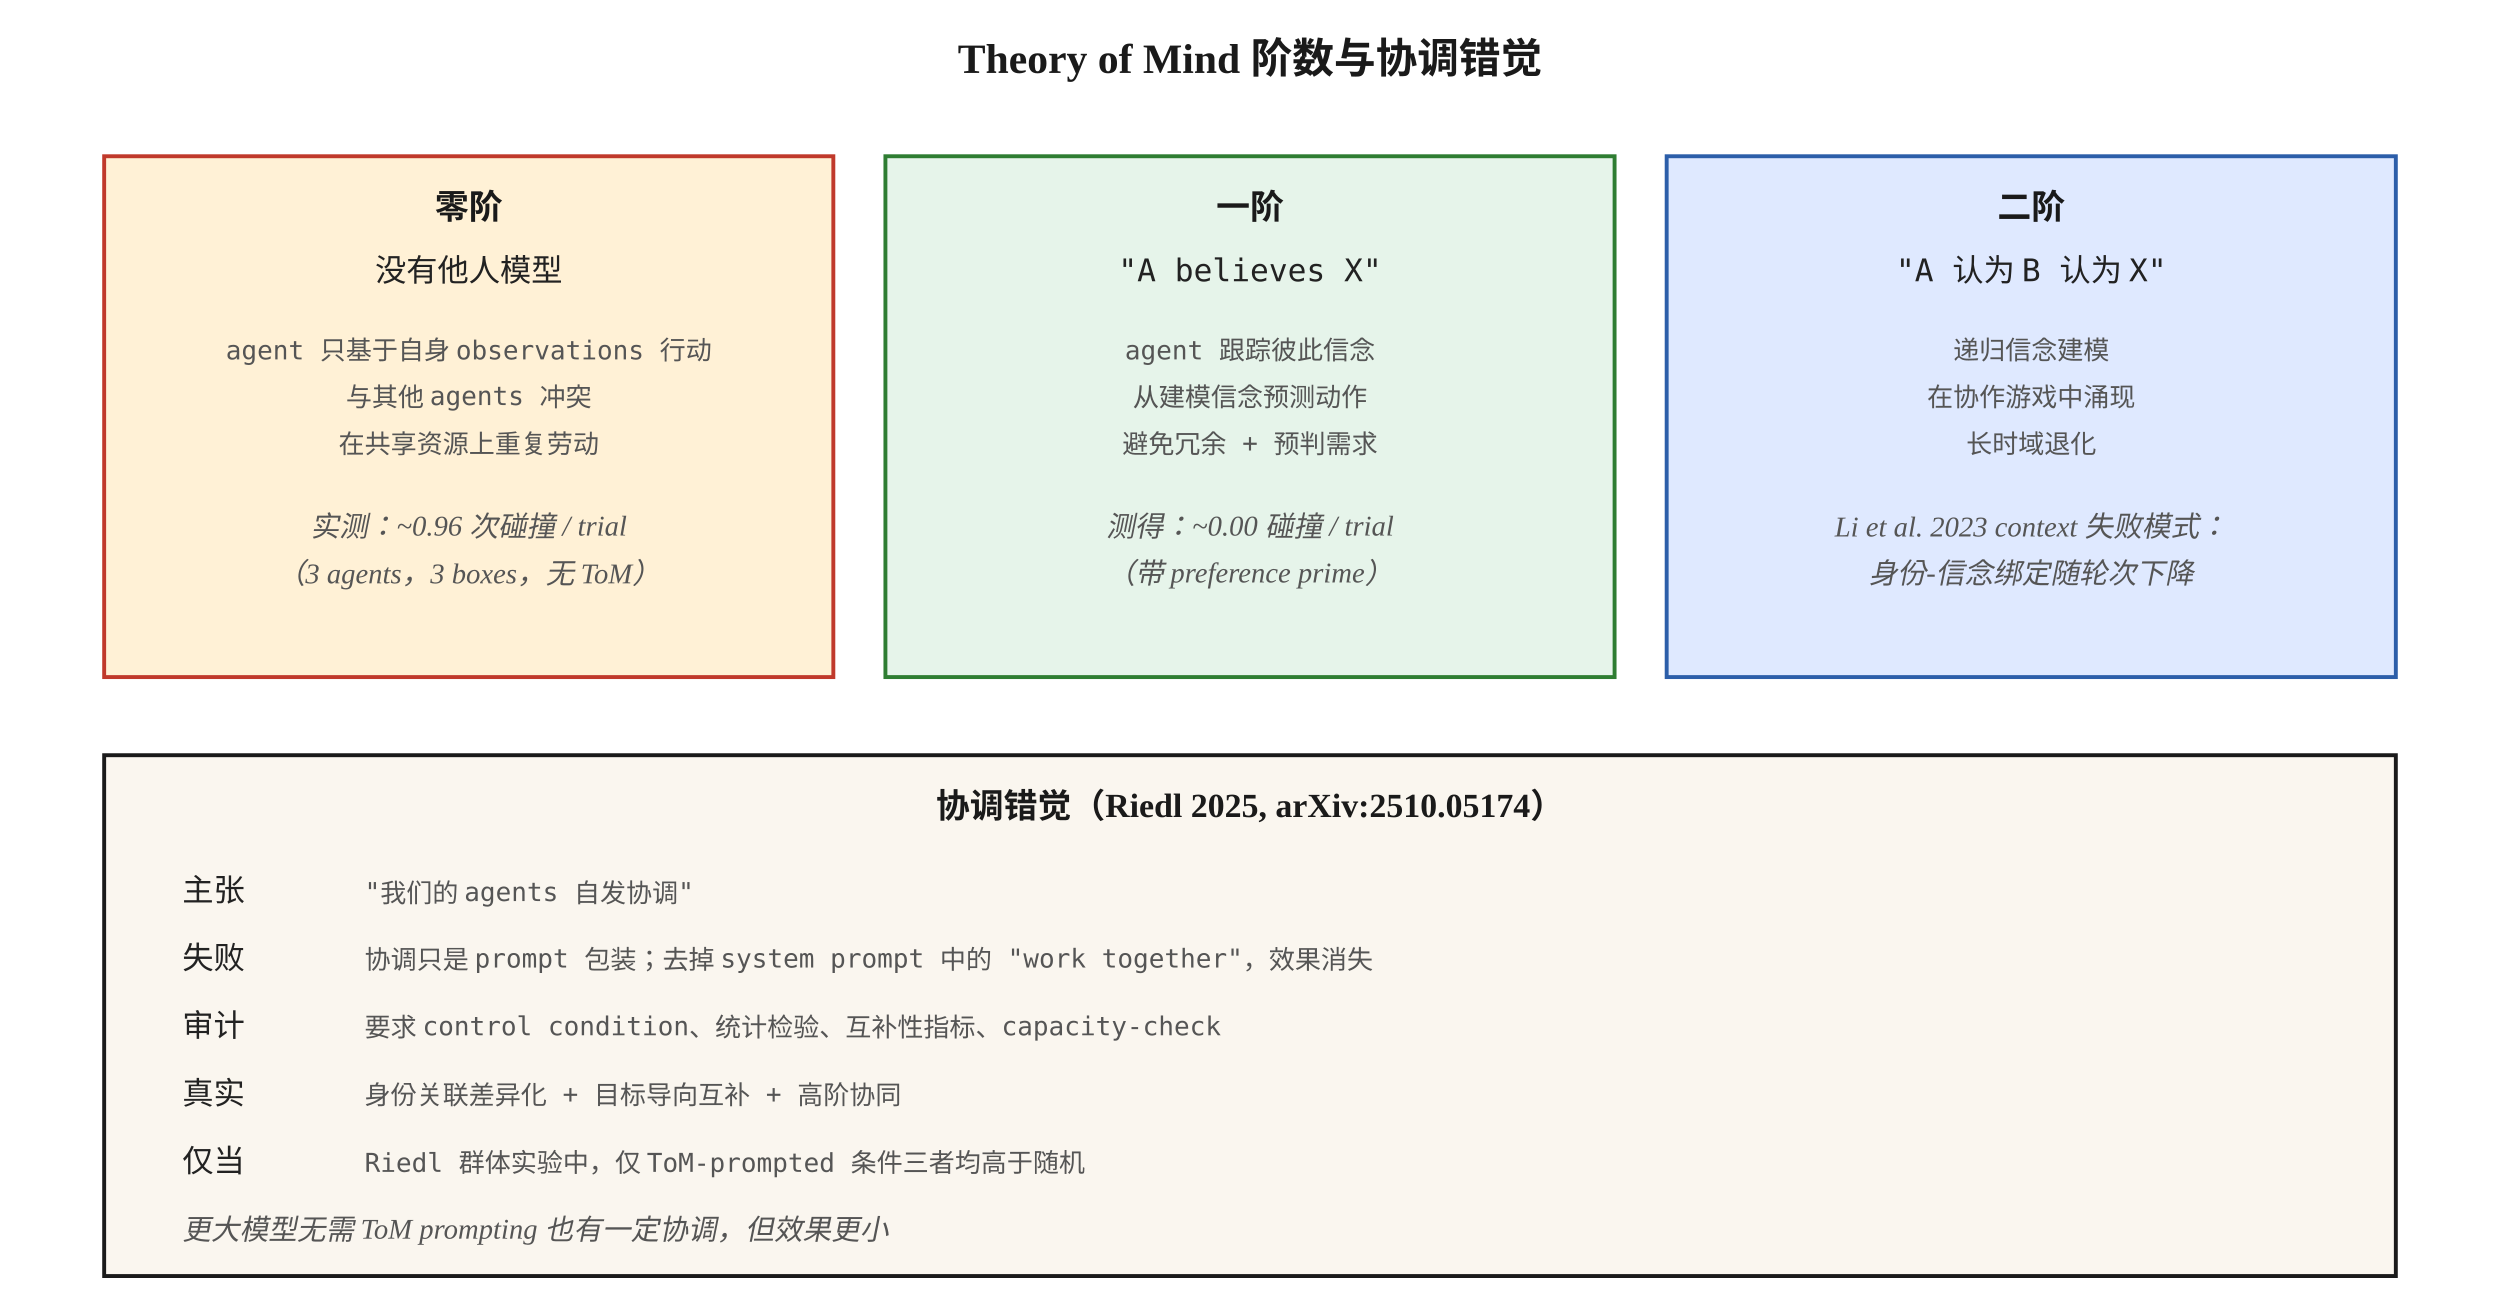
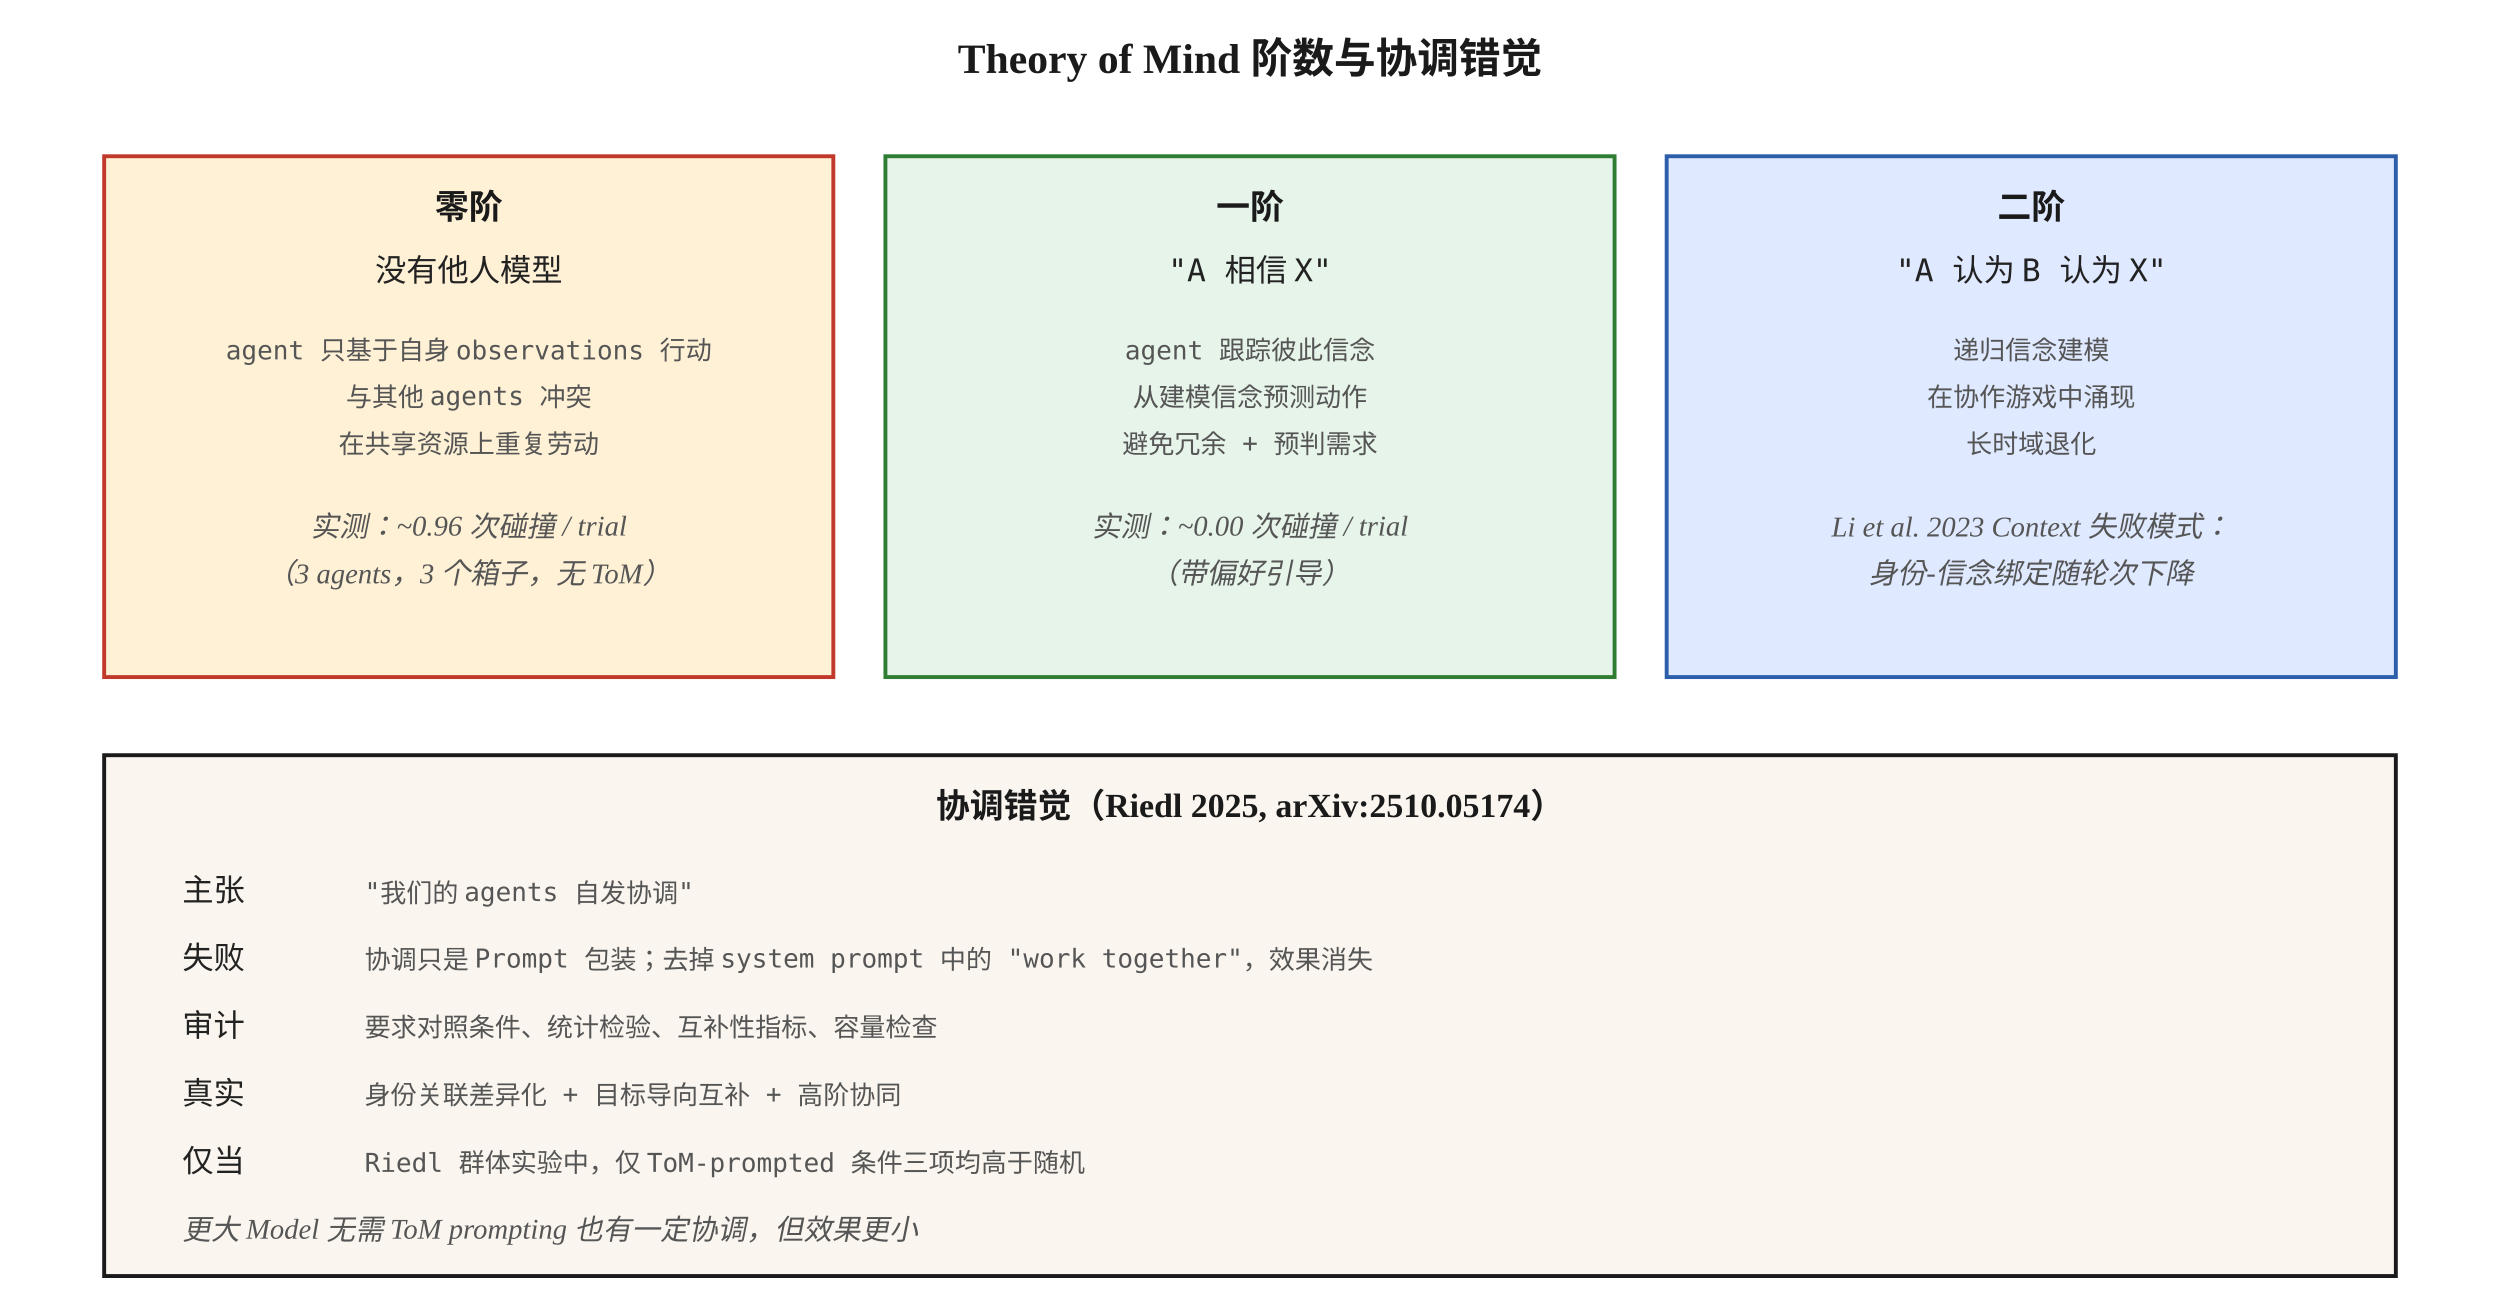
<svg xmlns="http://www.w3.org/2000/svg" viewBox="0 0 960 500" font-family="Georgia, 'Times New Roman', serif">
  <defs>
    <marker id="arrow" viewBox="0 0 10 10" refX="9" refY="5" markerWidth="6" markerHeight="6" orient="auto">
      <path d="M0,0 L10,5 L0,10 z" fill="#1a1a1a" />
    </marker>
    <style>
      .box { fill: #faf6ef; stroke: #1a1a1a; stroke-width: 1.5; }
      .hot { fill: #fff1d6; stroke: #c0392b; stroke-width: 1.5; }
      .cool { fill: #e6f4ea; stroke: #2e7d32; stroke-width: 1.5; }
      .cold { fill: #dfe9ff; stroke: #2c5ea9; stroke-width: 1.5; }
      .title { font-size: 16px; font-weight: 700; fill: #1a1a1a; }
      .head { font-size: 13px; font-weight: 700; fill: #1a1a1a; }
      .step { font-size: 12px; font-family: 'Menlo', monospace; fill: #222; }
      .small { font-size: 10px; font-family: 'Menlo', monospace; fill: #555; }
      .caption { font-size: 11px; fill: #555; font-style: italic; }
    </style>
  </defs>
  <text x="480" y="28" text-anchor="middle" class="title">Theory of Mind 阶数与协调错觉</text>
  <rect x="40" y="60" width="280" height="200" class="hot" />
  <text x="180" y="84" text-anchor="middle" class="head">零阶</text>
  <text x="180" y="108" text-anchor="middle" class="step">没有他人模型</text>
  <text x="180" y="138" text-anchor="middle" class="small">agent 只基于自身 observations 行动</text>
  <text x="180" y="156" text-anchor="middle" class="small">与其他 agents 冲突</text>
  <text x="180" y="174" text-anchor="middle" class="small">在共享资源上重复劳动</text>
  <text x="180" y="206" text-anchor="middle" class="caption">实测：~0.96 次碰撞 / trial</text>
-   <text x="180" y="224" text-anchor="middle" class="caption">（3 agents，3 boxes，无 ToM）</text>
+   <text x="180" y="224" text-anchor="middle" class="caption">（3 agents，3 个箱子，无 ToM）</text>
  <rect x="340" y="60" width="280" height="200" class="cool" />
  <text x="480" y="84" text-anchor="middle" class="head">一阶</text>
-   <text x="480" y="108" text-anchor="middle" class="step">"A believes X"</text>
+   <text x="480" y="108" text-anchor="middle" class="step">"A 相信 X"</text>
  <text x="480" y="138" text-anchor="middle" class="small">agent 跟踪彼此信念</text>
  <text x="480" y="156" text-anchor="middle" class="small">从建模信念预测动作</text>
  <text x="480" y="174" text-anchor="middle" class="small">避免冗余 + 预判需求</text>
-   <text x="480" y="206" text-anchor="middle" class="caption">测得：~0.00 碰撞 / trial</text>
-   <text x="480" y="224" text-anchor="middle" class="caption">（带 preference prime）</text>
+   <text x="480" y="206" text-anchor="middle" class="caption">实测：~0.00 次碰撞 / trial</text>
+   <text x="480" y="224" text-anchor="middle" class="caption">（带偏好引导）</text>
  <rect x="640" y="60" width="280" height="200" class="cold" />
  <text x="780" y="84" text-anchor="middle" class="head">二阶</text>
  <text x="780" y="108" text-anchor="middle" class="step">"A 认为 B 认为 X"</text>
  <text x="780" y="138" text-anchor="middle" class="small">递归信念建模</text>
  <text x="780" y="156" text-anchor="middle" class="small">在协作游戏中涌现</text>
  <text x="780" y="174" text-anchor="middle" class="small">长时域退化</text>
-   <text x="780" y="206" text-anchor="middle" class="caption">Li et al. 2023 context 失败模式：</text>
+   <text x="780" y="206" text-anchor="middle" class="caption">Li et al. 2023 Context 失败模式：</text>
  <text x="780" y="224" text-anchor="middle" class="caption">身份-信念绑定随轮次下降</text>
  <rect x="40" y="290" width="880" height="200" class="box" />
  <text x="480" y="314" text-anchor="middle" class="head">协调错觉（Riedl 2025, arXiv:2510.05174）</text>
  <text x="70" y="346" class="step">主张</text>
  <text x="140" y="346" class="small">"我们的 agents 自发协调"</text>
  <text x="70" y="372" class="step">失败</text>
-   <text x="140" y="372" class="small">协调只是 prompt 包装；去掉 system prompt 中的 "work together"，效果消失</text>
+   <text x="140" y="372" class="small">协调只是 Prompt 包装；去掉 system prompt 中的 "work together"，效果消失</text>
  <text x="70" y="398" class="step">审计</text>
-   <text x="140" y="398" class="small">要求 control condition、统计检验、互补性指标、capacity-check</text>
+   <text x="140" y="398" class="small">要求对照条件、统计检验、互补性指标、容量检查</text>
  <text x="70" y="424" class="step">真实</text>
  <text x="140" y="424" class="small">身份关联差异化 + 目标导向互补 + 高阶协同</text>
  <text x="70" y="450" class="step">仅当</text>
-   <text x="140" y="450" class="small">Riedl 群体实验中，仅 ToM-prompted 条件三者均高于随机</text>
-   <text x="70" y="476" class="caption">更大模型无需 ToM prompting 也有一定协调，但效果更小</text>
+   <text x="140" y="450" class="small">Riedl 群体实验中，仅 ToM-prompted 条件三项均高于随机</text>
+   <text x="70" y="476" class="caption">更大 Model 无需 ToM prompting 也有一定协调，但效果更小</text>
</svg>
